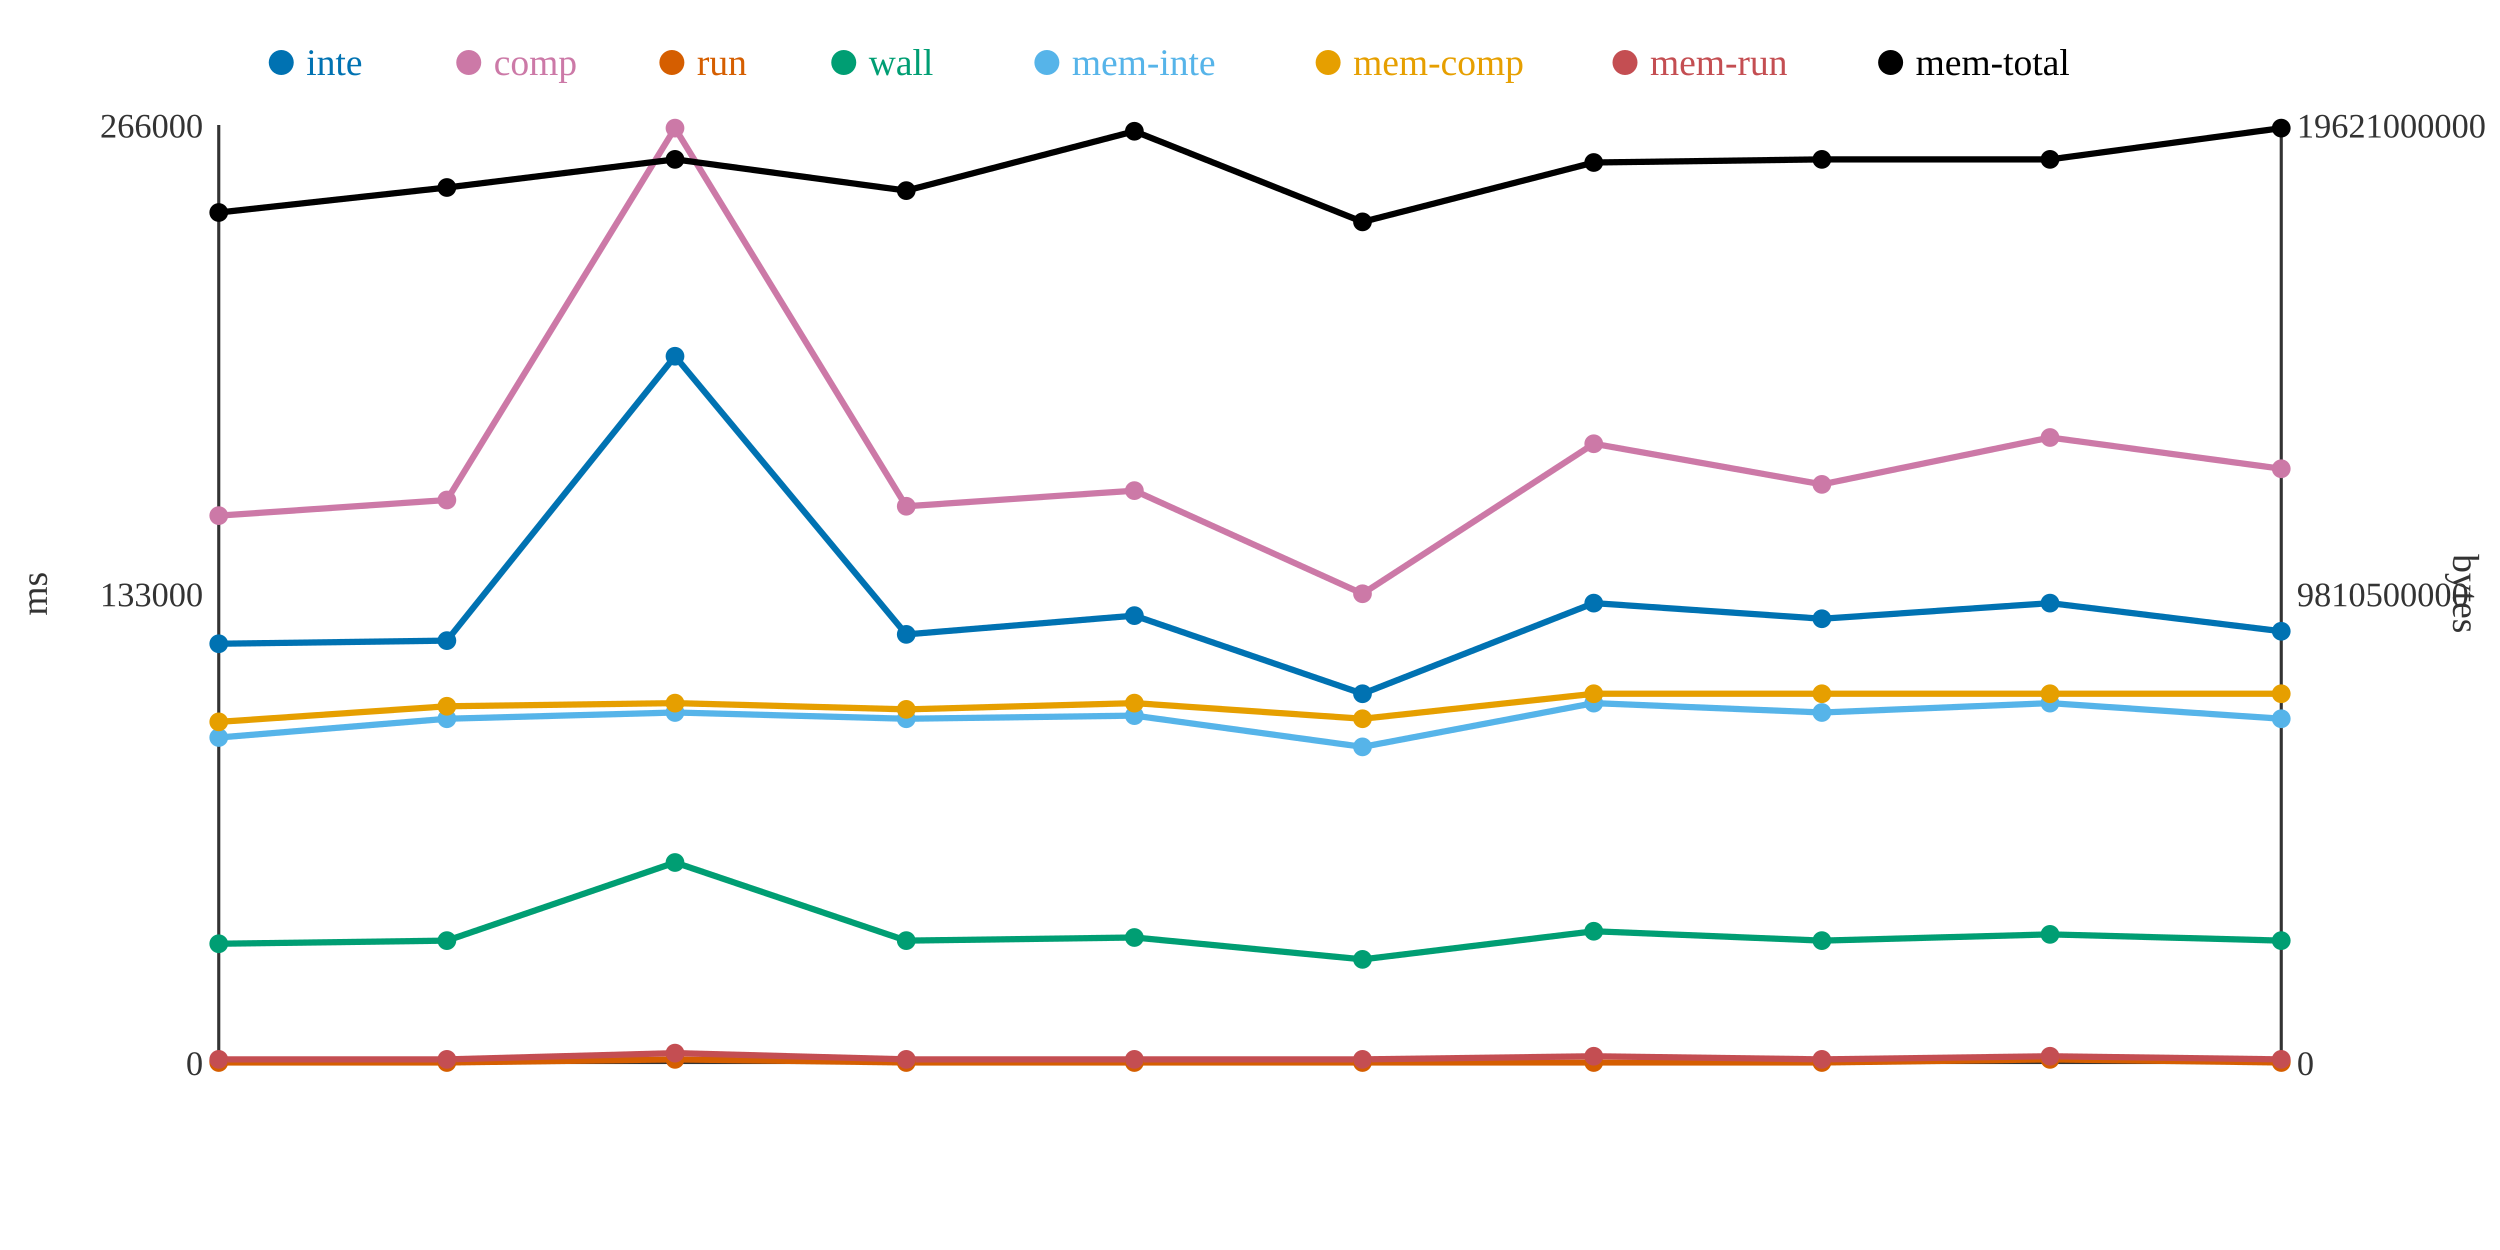
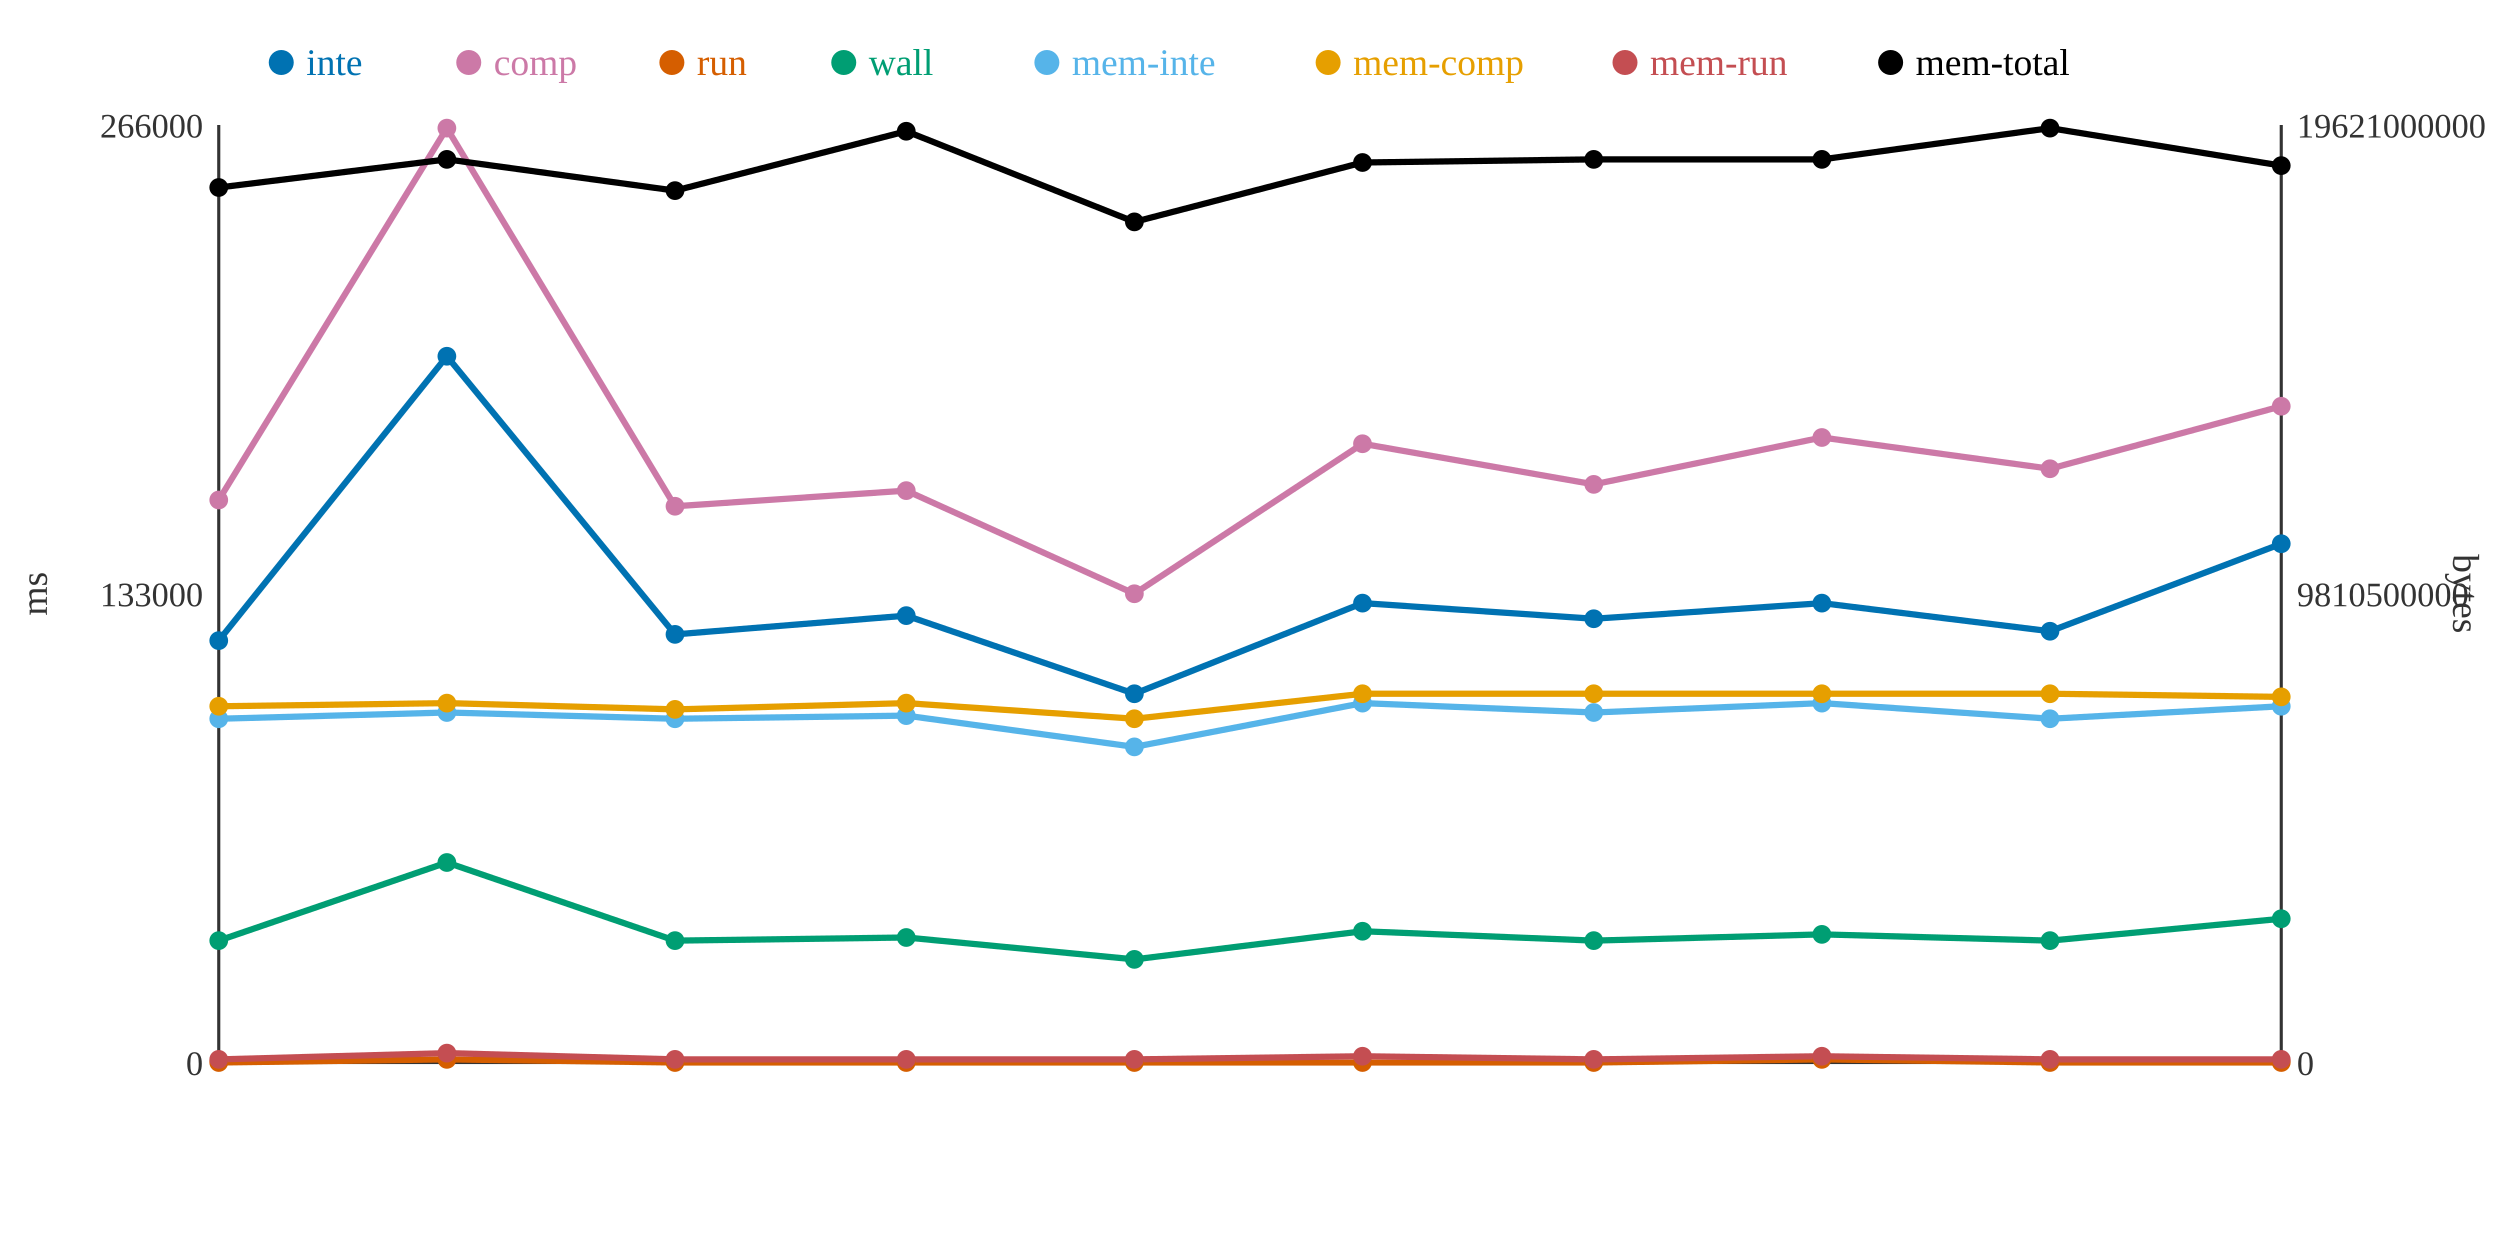
<svg xmlns="http://www.w3.org/2000/svg" width="800" height="400">
  <rect width="800" height="400" fill="white" />
  <line x1="70" y1="40" x2="70" y2="340" stroke="#333" stroke-width="1" />
  <line x1="70" y1="340" x2="730" y2="340" stroke="#333" stroke-width="1" />
  <line x1="730" y1="40" x2="730" y2="340" stroke="#333" stroke-width="1" />
  <text x="65" y="344" text-anchor="end" font-size="11" fill="#333">0</text>
  <text x="65" y="194" text-anchor="end" font-size="11" fill="#333">133000</text>
  <text x="65" y="44" text-anchor="end" font-size="11" fill="#333">266000</text>
  <text x="15" y="190" text-anchor="middle" font-size="12" fill="#333" transform="rotate(-90 15 190)">ms</text>
  <text x="735" y="344" text-anchor="start" font-size="11" fill="#333">0</text>
  <text x="735" y="194" text-anchor="start" font-size="11" fill="#333">9810500000</text>
  <text x="735" y="44" text-anchor="start" font-size="11" fill="#333">19621000000</text>
  <text x="785" y="190" text-anchor="middle" font-size="12" fill="#333" transform="rotate(90 785 190)">bytes</text>
-   <polyline points="70,206 143,205 216,114 290,203 363,197 436,222 510,193 583,198 656,193 730,202" fill="none" stroke="#0072B2" stroke-width="2" />
-   <polyline points="70,165 143,160 216,41 290,162 363,157 436,190 510,142 583,155 656,140 730,150" fill="none" stroke="#CC79A7" stroke-width="2" />
-   <polyline points="70,340 143,340 216,339 290,340 363,340 436,340 510,340 583,340 656,339 730,340" fill="none" stroke="#D55E00" stroke-width="2" />
-   <polyline points="70,302 143,301 216,276 290,301 363,300 436,307 510,298 583,301 656,299 730,301" fill="none" stroke="#009E73" stroke-width="2" />
-   <polyline points="70,236 143,230 216,228 290,230 363,229 436,239 510,225 583,228 656,225 730,230" fill="none" stroke="#56B4E9" stroke-width="2" />
-   <polyline points="70,231 143,226 216,225 290,227 363,225 436,230 510,222 583,222 656,222 730,222" fill="none" stroke="#E69F00" stroke-width="2" />
-   <polyline points="70,339 143,339 216,337 290,339 363,339 436,339 510,338 583,339 656,338 730,339" fill="none" stroke="#C44E52" stroke-width="2" />
-   <polyline points="70,68 143,60 216,51 290,61 363,42 436,71 510,52 583,51 656,51 730,41" fill="none" stroke="#000000" stroke-width="2" />
-   <circle cx="70" cy="206" r="3" fill="#0072B2" />
-   <circle cx="70" cy="165" r="3" fill="#CC79A7" />
+   <polyline points="70,205 143,114 216,203 290,197 363,222 436,193 510,198 583,193 656,202 730,174" fill="none" stroke="#0072B2" stroke-width="2" />
+   <polyline points="70,160 143,41 216,162 290,157 363,190 436,142 510,155 583,140 656,150 730,130" fill="none" stroke="#CC79A7" stroke-width="2" />
+   <polyline points="70,340 143,339 216,340 290,340 363,340 436,340 510,340 583,339 656,340 730,340" fill="none" stroke="#D55E00" stroke-width="2" />
+   <polyline points="70,301 143,276 216,301 290,300 363,307 436,298 510,301 583,299 656,301 730,294" fill="none" stroke="#009E73" stroke-width="2" />
+   <polyline points="70,230 143,228 216,230 290,229 363,239 436,225 510,228 583,225 656,230 730,226" fill="none" stroke="#56B4E9" stroke-width="2" />
+   <polyline points="70,226 143,225 216,227 290,225 363,230 436,222 510,222 583,222 656,222 730,223" fill="none" stroke="#E69F00" stroke-width="2" />
+   <polyline points="70,339 143,337 216,339 290,339 363,339 436,338 510,339 583,338 656,339 730,339" fill="none" stroke="#C44E52" stroke-width="2" />
+   <polyline points="70,60 143,51 216,61 290,42 363,71 436,52 510,51 583,51 656,41 730,53" fill="none" stroke="#000000" stroke-width="2" />
+   <circle cx="70" cy="205" r="3" fill="#0072B2" />
+   <circle cx="70" cy="160" r="3" fill="#CC79A7" />
  <circle cx="70" cy="340" r="3" fill="#D55E00" />
-   <circle cx="70" cy="302" r="3" fill="#009E73" />
-   <circle cx="70" cy="236" r="3" fill="#56B4E9" />
-   <circle cx="70" cy="231" r="3" fill="#E69F00" />
+   <circle cx="70" cy="301" r="3" fill="#009E73" />
+   <circle cx="70" cy="230" r="3" fill="#56B4E9" />
+   <circle cx="70" cy="226" r="3" fill="#E69F00" />
  <circle cx="70" cy="339" r="3" fill="#C44E52" />
-   <circle cx="70" cy="68" r="3" fill="#000000" />
-   <circle cx="143" cy="205" r="3" fill="#0072B2" />
-   <circle cx="143" cy="160" r="3" fill="#CC79A7" />
-   <circle cx="143" cy="340" r="3" fill="#D55E00" />
-   <circle cx="143" cy="301" r="3" fill="#009E73" />
-   <circle cx="143" cy="230" r="3" fill="#56B4E9" />
-   <circle cx="143" cy="226" r="3" fill="#E69F00" />
-   <circle cx="143" cy="339" r="3" fill="#C44E52" />
-   <circle cx="143" cy="60" r="3" fill="#000000" />
-   <circle cx="216" cy="114" r="3" fill="#0072B2" />
-   <circle cx="216" cy="41" r="3" fill="#CC79A7" />
-   <circle cx="216" cy="339" r="3" fill="#D55E00" />
-   <circle cx="216" cy="276" r="3" fill="#009E73" />
-   <circle cx="216" cy="228" r="3" fill="#56B4E9" />
-   <circle cx="216" cy="225" r="3" fill="#E69F00" />
-   <circle cx="216" cy="337" r="3" fill="#C44E52" />
-   <circle cx="216" cy="51" r="3" fill="#000000" />
-   <circle cx="290" cy="203" r="3" fill="#0072B2" />
-   <circle cx="290" cy="162" r="3" fill="#CC79A7" />
+   <circle cx="70" cy="60" r="3" fill="#000000" />
+   <circle cx="143" cy="114" r="3" fill="#0072B2" />
+   <circle cx="143" cy="41" r="3" fill="#CC79A7" />
+   <circle cx="143" cy="339" r="3" fill="#D55E00" />
+   <circle cx="143" cy="276" r="3" fill="#009E73" />
+   <circle cx="143" cy="228" r="3" fill="#56B4E9" />
+   <circle cx="143" cy="225" r="3" fill="#E69F00" />
+   <circle cx="143" cy="337" r="3" fill="#C44E52" />
+   <circle cx="143" cy="51" r="3" fill="#000000" />
+   <circle cx="216" cy="203" r="3" fill="#0072B2" />
+   <circle cx="216" cy="162" r="3" fill="#CC79A7" />
+   <circle cx="216" cy="340" r="3" fill="#D55E00" />
+   <circle cx="216" cy="301" r="3" fill="#009E73" />
+   <circle cx="216" cy="230" r="3" fill="#56B4E9" />
+   <circle cx="216" cy="227" r="3" fill="#E69F00" />
+   <circle cx="216" cy="339" r="3" fill="#C44E52" />
+   <circle cx="216" cy="61" r="3" fill="#000000" />
+   <circle cx="290" cy="197" r="3" fill="#0072B2" />
+   <circle cx="290" cy="157" r="3" fill="#CC79A7" />
  <circle cx="290" cy="340" r="3" fill="#D55E00" />
-   <circle cx="290" cy="301" r="3" fill="#009E73" />
-   <circle cx="290" cy="230" r="3" fill="#56B4E9" />
-   <circle cx="290" cy="227" r="3" fill="#E69F00" />
+   <circle cx="290" cy="300" r="3" fill="#009E73" />
+   <circle cx="290" cy="229" r="3" fill="#56B4E9" />
+   <circle cx="290" cy="225" r="3" fill="#E69F00" />
  <circle cx="290" cy="339" r="3" fill="#C44E52" />
-   <circle cx="290" cy="61" r="3" fill="#000000" />
-   <circle cx="363" cy="197" r="3" fill="#0072B2" />
-   <circle cx="363" cy="157" r="3" fill="#CC79A7" />
+   <circle cx="290" cy="42" r="3" fill="#000000" />
+   <circle cx="363" cy="222" r="3" fill="#0072B2" />
+   <circle cx="363" cy="190" r="3" fill="#CC79A7" />
  <circle cx="363" cy="340" r="3" fill="#D55E00" />
-   <circle cx="363" cy="300" r="3" fill="#009E73" />
-   <circle cx="363" cy="229" r="3" fill="#56B4E9" />
-   <circle cx="363" cy="225" r="3" fill="#E69F00" />
+   <circle cx="363" cy="307" r="3" fill="#009E73" />
+   <circle cx="363" cy="239" r="3" fill="#56B4E9" />
+   <circle cx="363" cy="230" r="3" fill="#E69F00" />
  <circle cx="363" cy="339" r="3" fill="#C44E52" />
-   <circle cx="363" cy="42" r="3" fill="#000000" />
-   <circle cx="436" cy="222" r="3" fill="#0072B2" />
-   <circle cx="436" cy="190" r="3" fill="#CC79A7" />
+   <circle cx="363" cy="71" r="3" fill="#000000" />
+   <circle cx="436" cy="193" r="3" fill="#0072B2" />
+   <circle cx="436" cy="142" r="3" fill="#CC79A7" />
  <circle cx="436" cy="340" r="3" fill="#D55E00" />
-   <circle cx="436" cy="307" r="3" fill="#009E73" />
-   <circle cx="436" cy="239" r="3" fill="#56B4E9" />
-   <circle cx="436" cy="230" r="3" fill="#E69F00" />
-   <circle cx="436" cy="339" r="3" fill="#C44E52" />
-   <circle cx="436" cy="71" r="3" fill="#000000" />
-   <circle cx="510" cy="193" r="3" fill="#0072B2" />
-   <circle cx="510" cy="142" r="3" fill="#CC79A7" />
+   <circle cx="436" cy="298" r="3" fill="#009E73" />
+   <circle cx="436" cy="225" r="3" fill="#56B4E9" />
+   <circle cx="436" cy="222" r="3" fill="#E69F00" />
+   <circle cx="436" cy="338" r="3" fill="#C44E52" />
+   <circle cx="436" cy="52" r="3" fill="#000000" />
+   <circle cx="510" cy="198" r="3" fill="#0072B2" />
+   <circle cx="510" cy="155" r="3" fill="#CC79A7" />
  <circle cx="510" cy="340" r="3" fill="#D55E00" />
-   <circle cx="510" cy="298" r="3" fill="#009E73" />
-   <circle cx="510" cy="225" r="3" fill="#56B4E9" />
+   <circle cx="510" cy="301" r="3" fill="#009E73" />
+   <circle cx="510" cy="228" r="3" fill="#56B4E9" />
  <circle cx="510" cy="222" r="3" fill="#E69F00" />
-   <circle cx="510" cy="338" r="3" fill="#C44E52" />
-   <circle cx="510" cy="52" r="3" fill="#000000" />
-   <circle cx="583" cy="198" r="3" fill="#0072B2" />
-   <circle cx="583" cy="155" r="3" fill="#CC79A7" />
-   <circle cx="583" cy="340" r="3" fill="#D55E00" />
-   <circle cx="583" cy="301" r="3" fill="#009E73" />
-   <circle cx="583" cy="228" r="3" fill="#56B4E9" />
+   <circle cx="510" cy="339" r="3" fill="#C44E52" />
+   <circle cx="510" cy="51" r="3" fill="#000000" />
+   <circle cx="583" cy="193" r="3" fill="#0072B2" />
+   <circle cx="583" cy="140" r="3" fill="#CC79A7" />
+   <circle cx="583" cy="339" r="3" fill="#D55E00" />
+   <circle cx="583" cy="299" r="3" fill="#009E73" />
+   <circle cx="583" cy="225" r="3" fill="#56B4E9" />
  <circle cx="583" cy="222" r="3" fill="#E69F00" />
-   <circle cx="583" cy="339" r="3" fill="#C44E52" />
+   <circle cx="583" cy="338" r="3" fill="#C44E52" />
  <circle cx="583" cy="51" r="3" fill="#000000" />
-   <circle cx="656" cy="193" r="3" fill="#0072B2" />
-   <circle cx="656" cy="140" r="3" fill="#CC79A7" />
-   <circle cx="656" cy="339" r="3" fill="#D55E00" />
-   <circle cx="656" cy="299" r="3" fill="#009E73" />
-   <circle cx="656" cy="225" r="3" fill="#56B4E9" />
+   <circle cx="656" cy="202" r="3" fill="#0072B2" />
+   <circle cx="656" cy="150" r="3" fill="#CC79A7" />
+   <circle cx="656" cy="340" r="3" fill="#D55E00" />
+   <circle cx="656" cy="301" r="3" fill="#009E73" />
+   <circle cx="656" cy="230" r="3" fill="#56B4E9" />
  <circle cx="656" cy="222" r="3" fill="#E69F00" />
-   <circle cx="656" cy="338" r="3" fill="#C44E52" />
-   <circle cx="656" cy="51" r="3" fill="#000000" />
-   <circle cx="730" cy="202" r="3" fill="#0072B2" />
-   <circle cx="730" cy="150" r="3" fill="#CC79A7" />
+   <circle cx="656" cy="339" r="3" fill="#C44E52" />
+   <circle cx="656" cy="41" r="3" fill="#000000" />
+   <circle cx="730" cy="174" r="3" fill="#0072B2" />
+   <circle cx="730" cy="130" r="3" fill="#CC79A7" />
  <circle cx="730" cy="340" r="3" fill="#D55E00" />
-   <circle cx="730" cy="301" r="3" fill="#009E73" />
-   <circle cx="730" cy="230" r="3" fill="#56B4E9" />
-   <circle cx="730" cy="222" r="3" fill="#E69F00" />
+   <circle cx="730" cy="294" r="3" fill="#009E73" />
+   <circle cx="730" cy="226" r="3" fill="#56B4E9" />
+   <circle cx="730" cy="223" r="3" fill="#E69F00" />
  <circle cx="730" cy="339" r="3" fill="#C44E52" />
-   <circle cx="730" cy="41" r="3" fill="#000000" />
+   <circle cx="730" cy="53" r="3" fill="#000000" />
  <circle cx="90" cy="20" r="4" fill="#0072B2" />
  <text x="98" y="24" text-anchor="start" font-size="12" fill="#0072B2">inte</text>
  <circle cx="150" cy="20" r="4" fill="#CC79A7" />
  <text x="158" y="24" text-anchor="start" font-size="12" fill="#CC79A7">comp</text>
  <circle cx="215" cy="20" r="4" fill="#D55E00" />
  <text x="223" y="24" text-anchor="start" font-size="12" fill="#D55E00">run</text>
  <circle cx="270" cy="20" r="4" fill="#009E73" />
  <text x="278" y="24" text-anchor="start" font-size="12" fill="#009E73">wall</text>
  <circle cx="335" cy="20" r="4" fill="#56B4E9" />
  <text x="343" y="24" text-anchor="start" font-size="12" fill="#56B4E9">mem-inte</text>
  <circle cx="425" cy="20" r="4" fill="#E69F00" />
  <text x="433" y="24" text-anchor="start" font-size="12" fill="#E69F00">mem-comp</text>
  <circle cx="520" cy="20" r="4" fill="#C44E52" />
  <text x="528" y="24" text-anchor="start" font-size="12" fill="#C44E52">mem-run</text>
  <circle cx="605" cy="20" r="4" fill="#000000" />
  <text x="613" y="24" text-anchor="start" font-size="12" fill="#000000">mem-total</text>
</svg>
